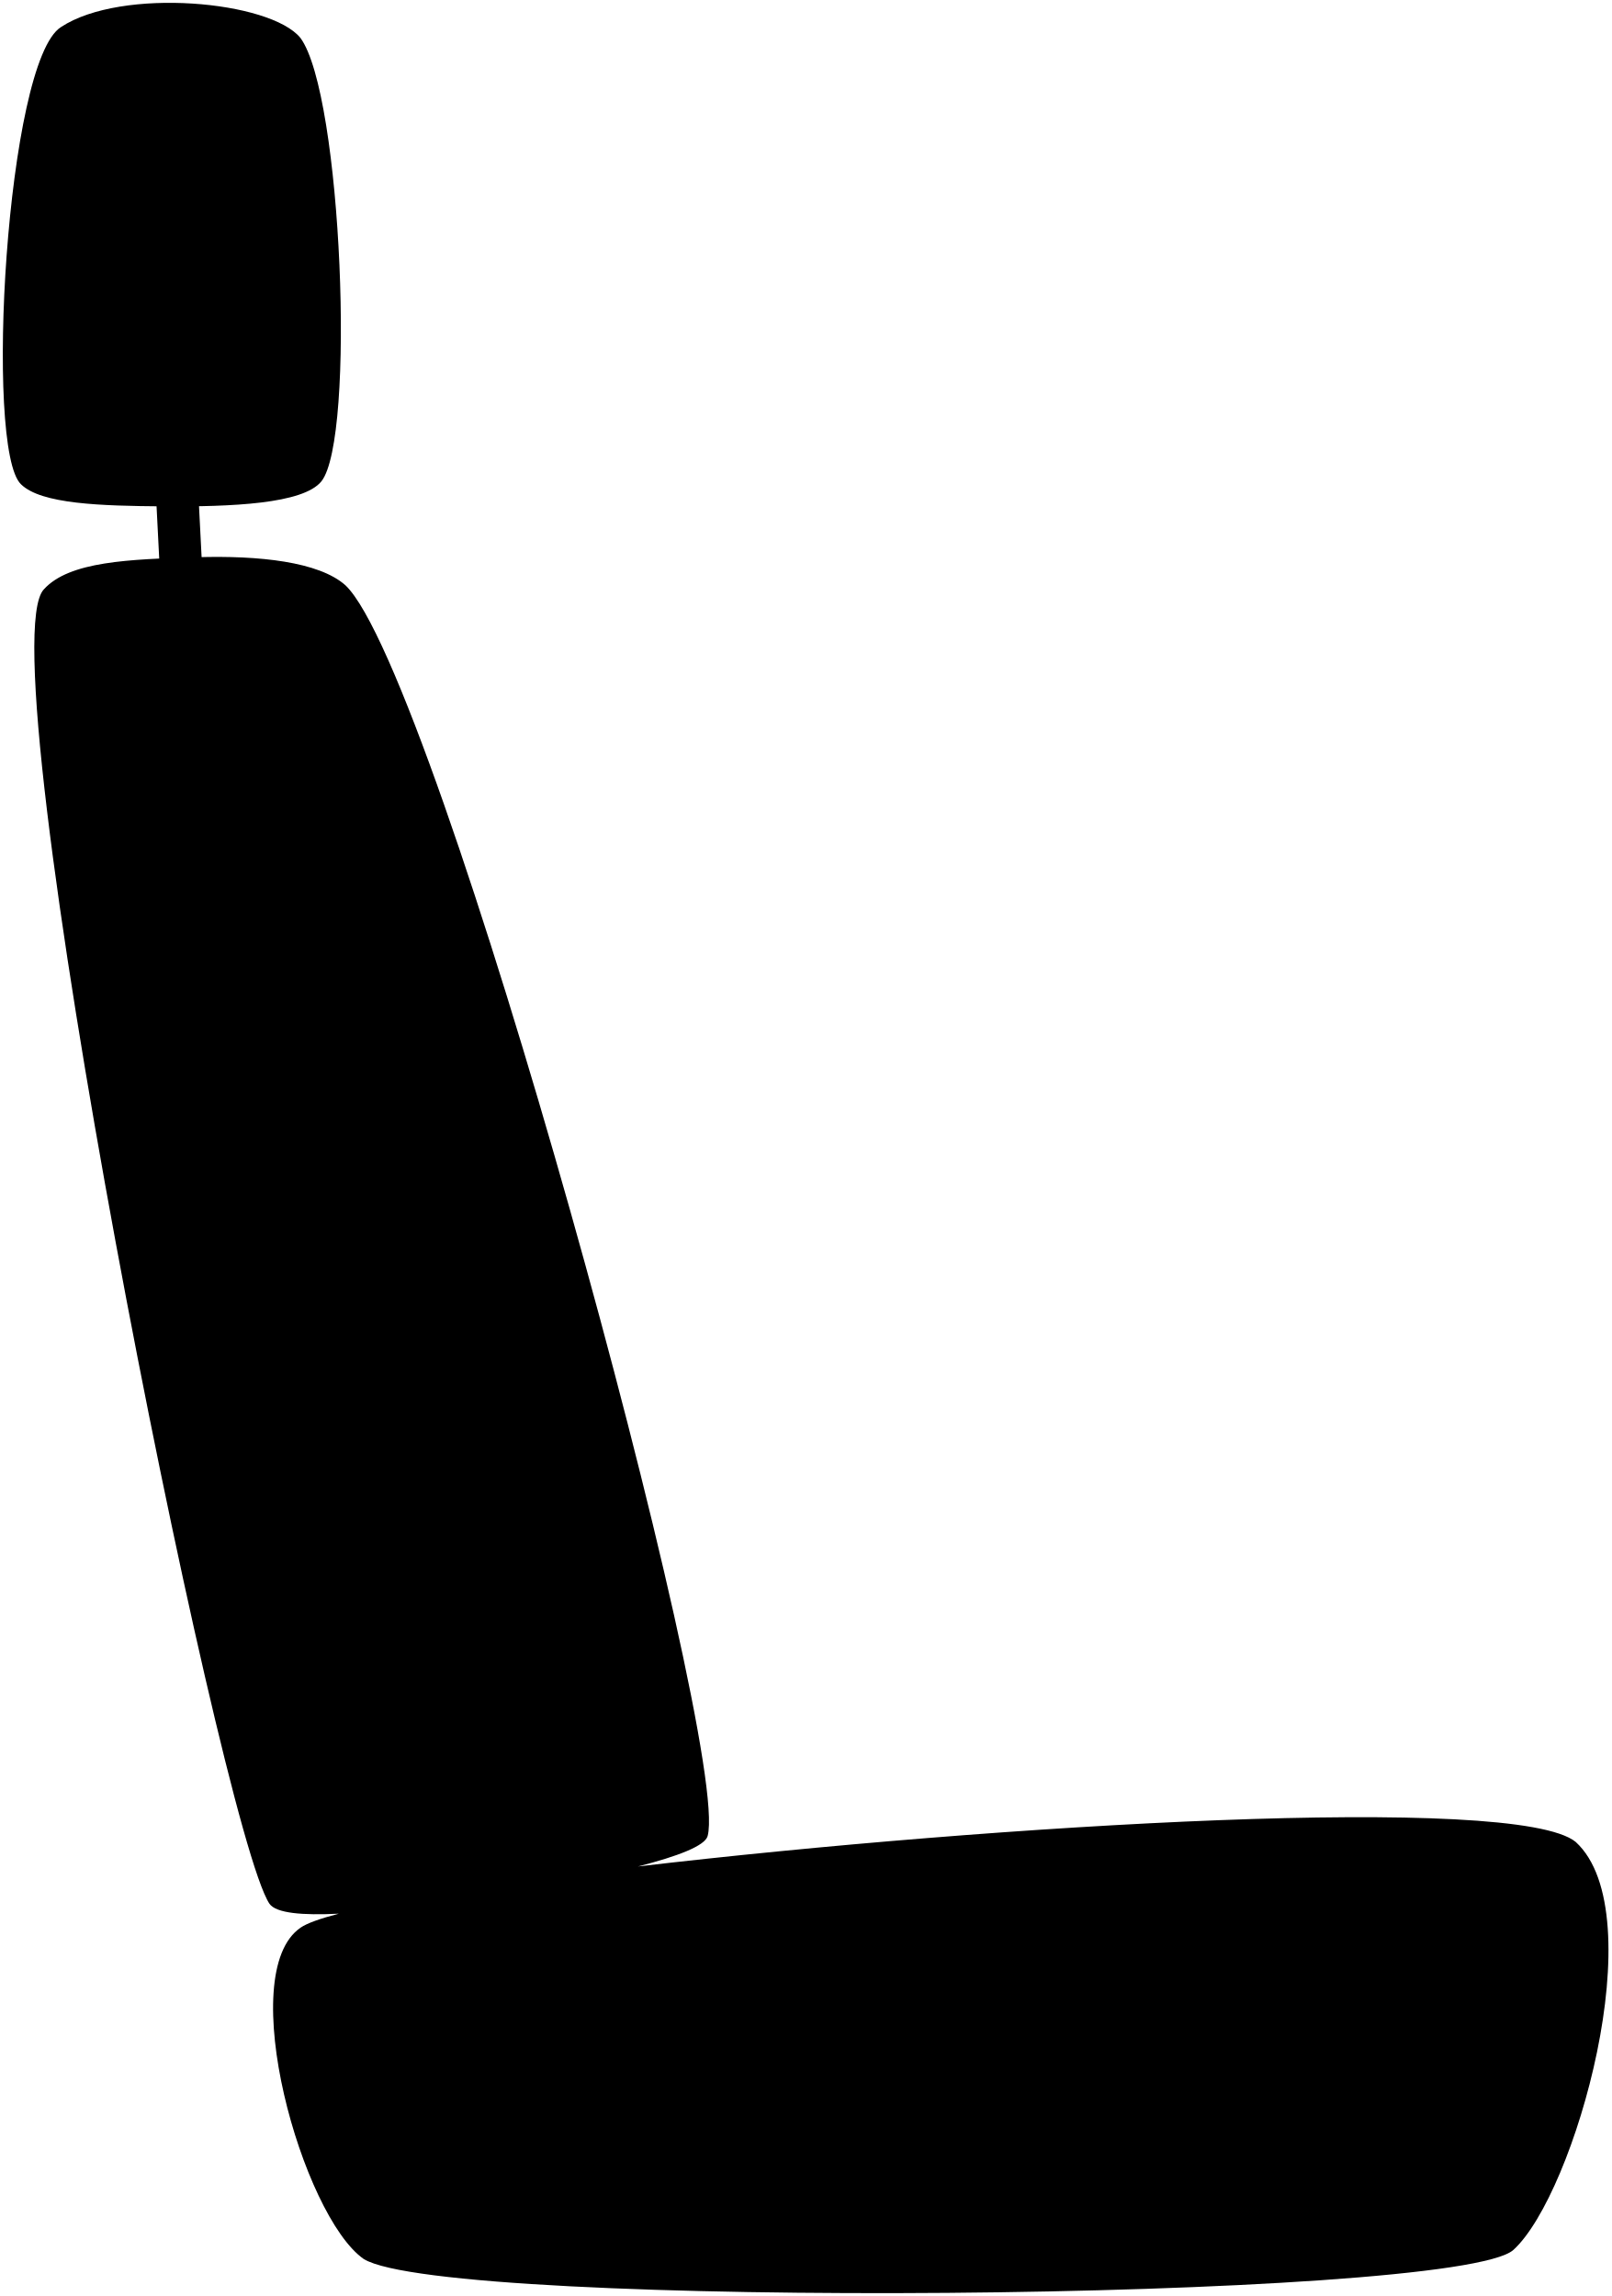
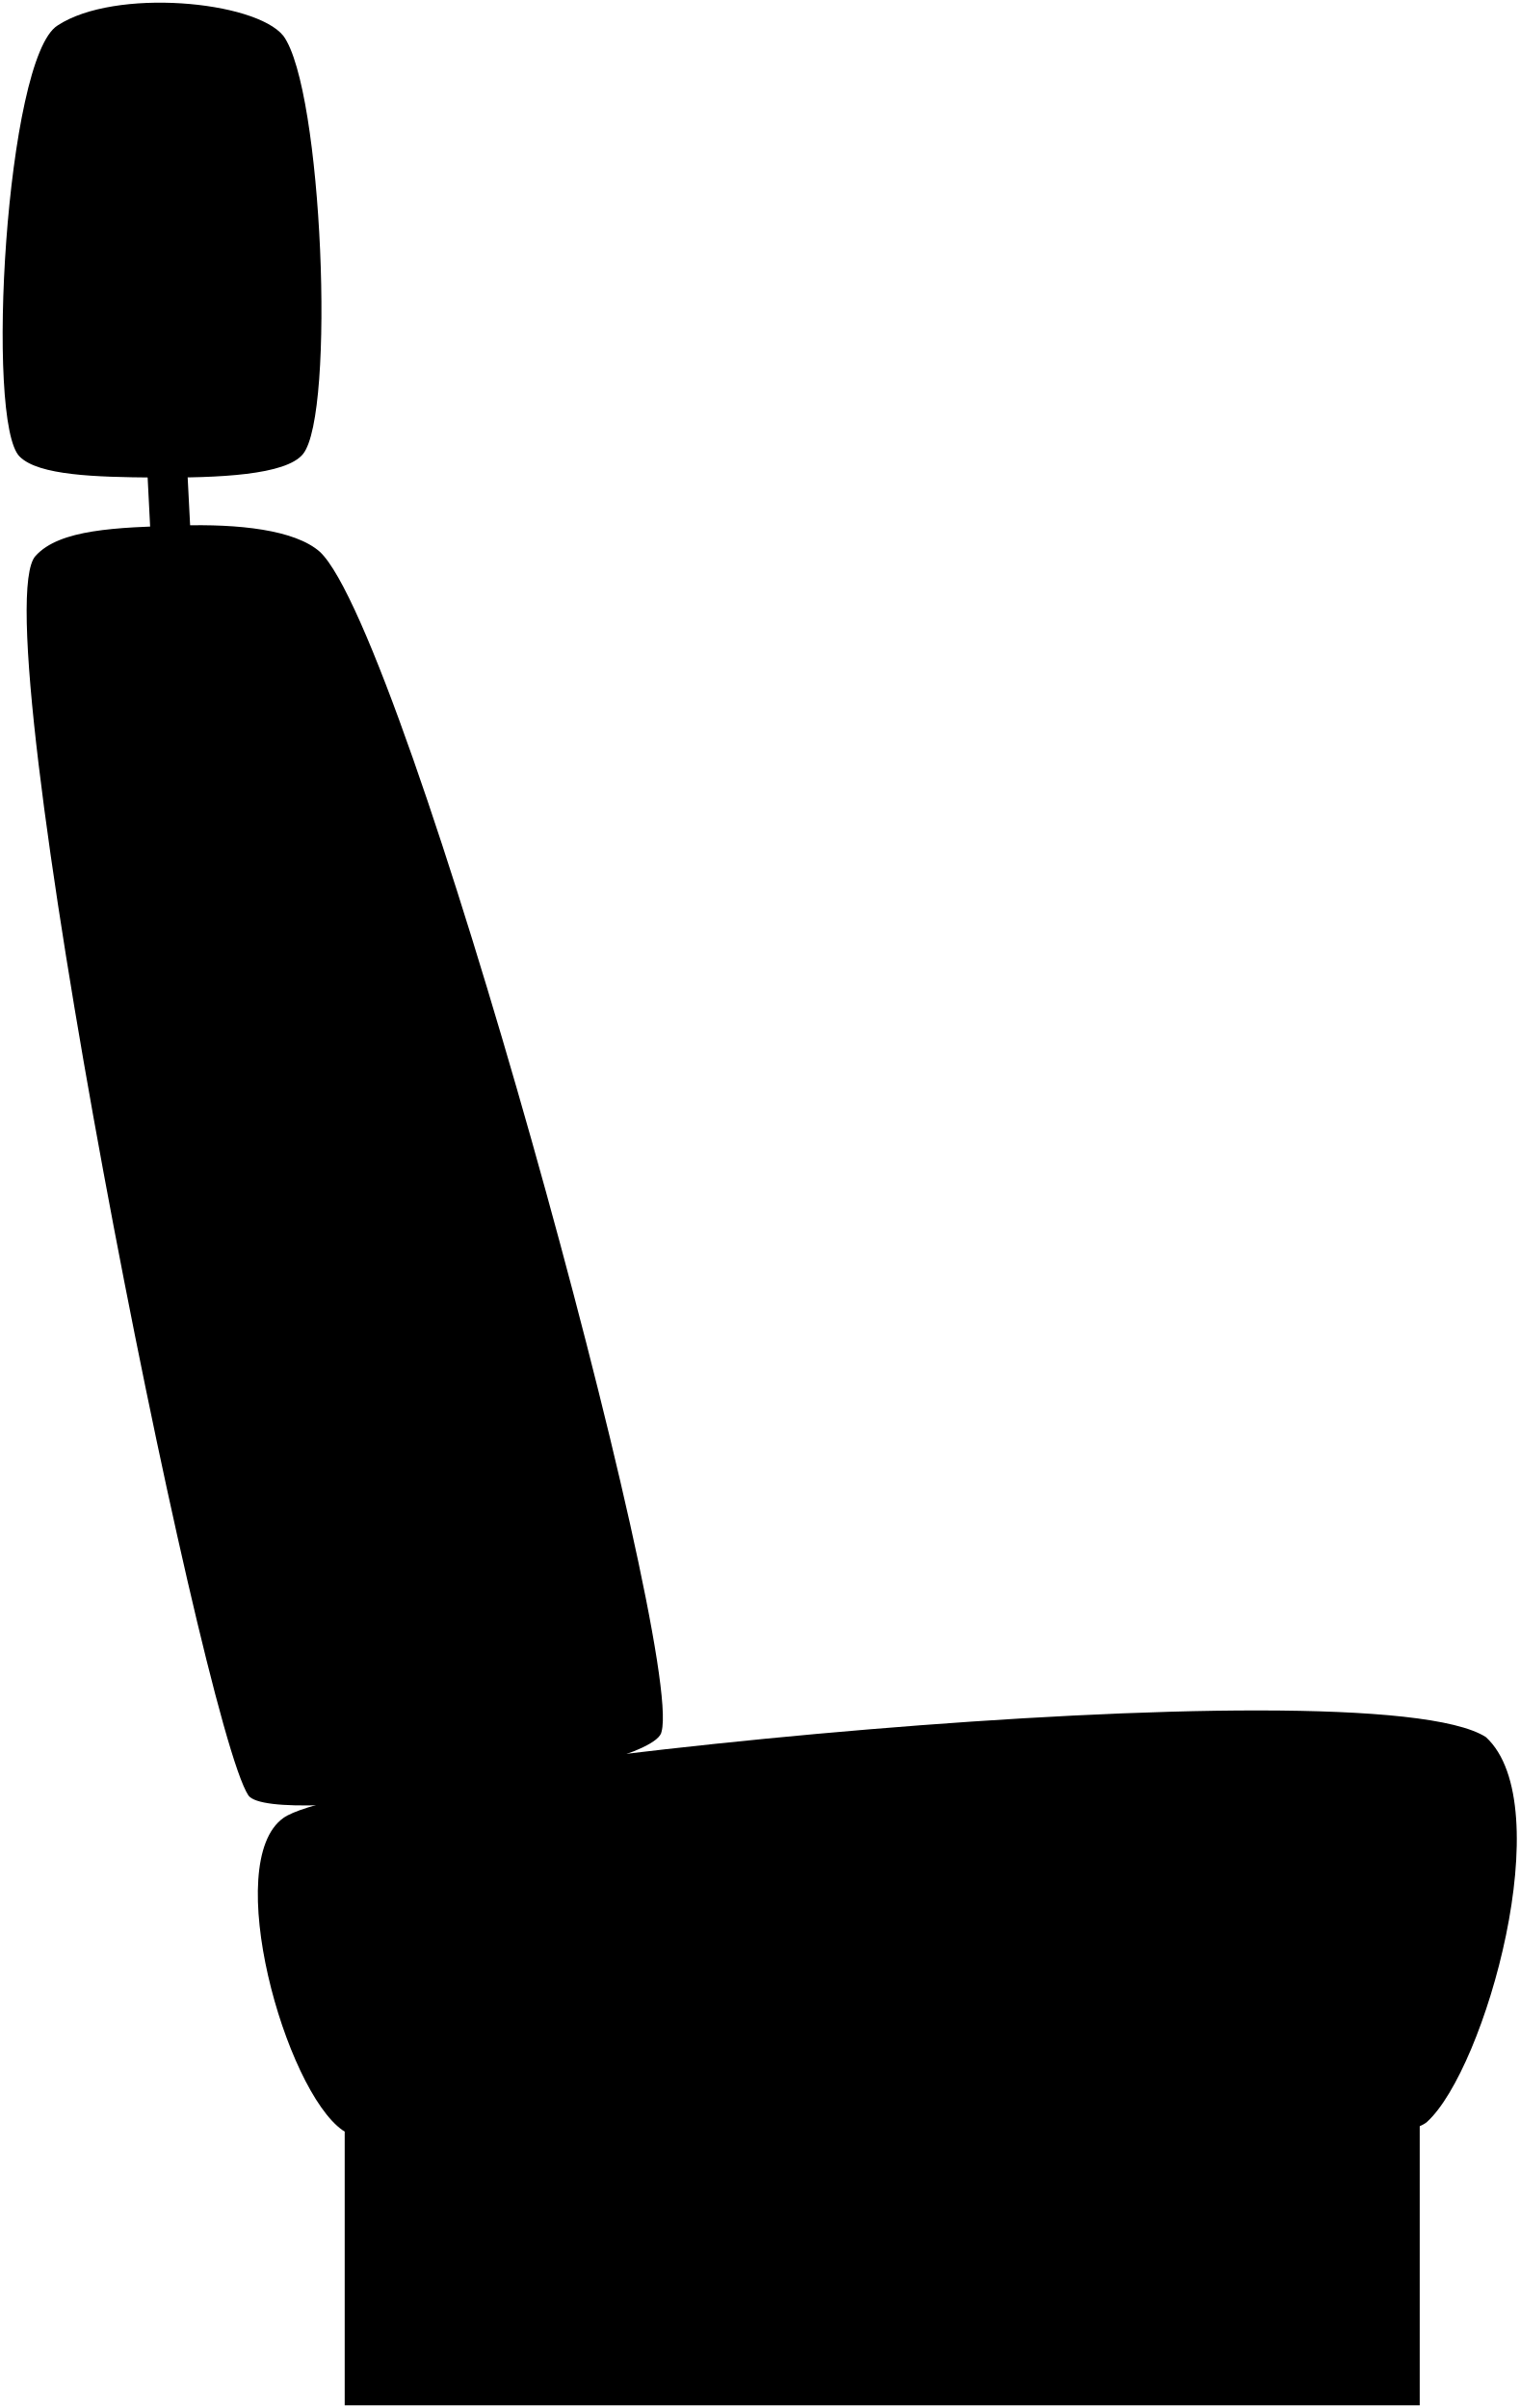
- <svg viewBox="0 0 569.31 811.33">
+ <svg viewBox="0 0 569.31 902.26">
+   <rect class="metalDark" x="129.15" y="778.26" width="402.78" height="123" />
  <path class="bar" d="M71.42,200.54l-1.29-25.28c-4.14.1-14.17,0-15,0l1.32,26C60.71,201,70.83,200.56,71.42,200.54Z" />
  <g class="cushion">
    <path d="M106.16,13.42c14.69,19.93,19.56,141.52,7.38,156.69-6.43,7.93-31.52,9-56,8.82-21.75-.18-43-.77-50.12-7.8C-5.6,158.83,2.18,21.68,21.57,9.55,43-4.58,95.56.28,106.16,13.42Z" />
-     <path d="M556.72,650.87c-21-17.2-204.67-6.16-331.32,8.67,14.14-3.6,23.71-7.3,24.62-10.75,8.44-31.53-95.56-411.53-128-442-9.38-8.32-30.52-10.54-52.34-9.89-24.17.73-45.19,1.44-54.18,11.35-21,22,62,438,79.72,464.5,2.35,3.31,11.59,4.13,24.5,3.48-6.63,1.73-11.26,3.38-13.47,4.91-23.75,16.11.61,102,22.25,117.11,29,18,386,15,406.22-3.21C556.46,775.26,584.46,676.26,556.72,650.87Z" />
+     <path d="M556.72,650.87C512.64,622.58,134,661.4,106.21,681.15c-23.4,16.62.61,102,22.25,117.11,29,18,386,15,406.22-3.21C556.46,775.26,584.46,676.26,556.72,650.87Z" />
+     <path d="M247.88,648.79c8.44-31.53-95.56-411.53-128-442-9.38-8.32-30.52-10.54-52.34-9.89-24.17.73-45.19,1.44-54.18,11.35-21,22,62,438,79.72,464.5C102.12,685.22,245.87,663.77,247.88,648.79Z" />
  </g>
-   <path class="cushionOverlapLine" d="M225.46,659.26a526.7,526.7,0,0,1-106,17" />
</svg>
